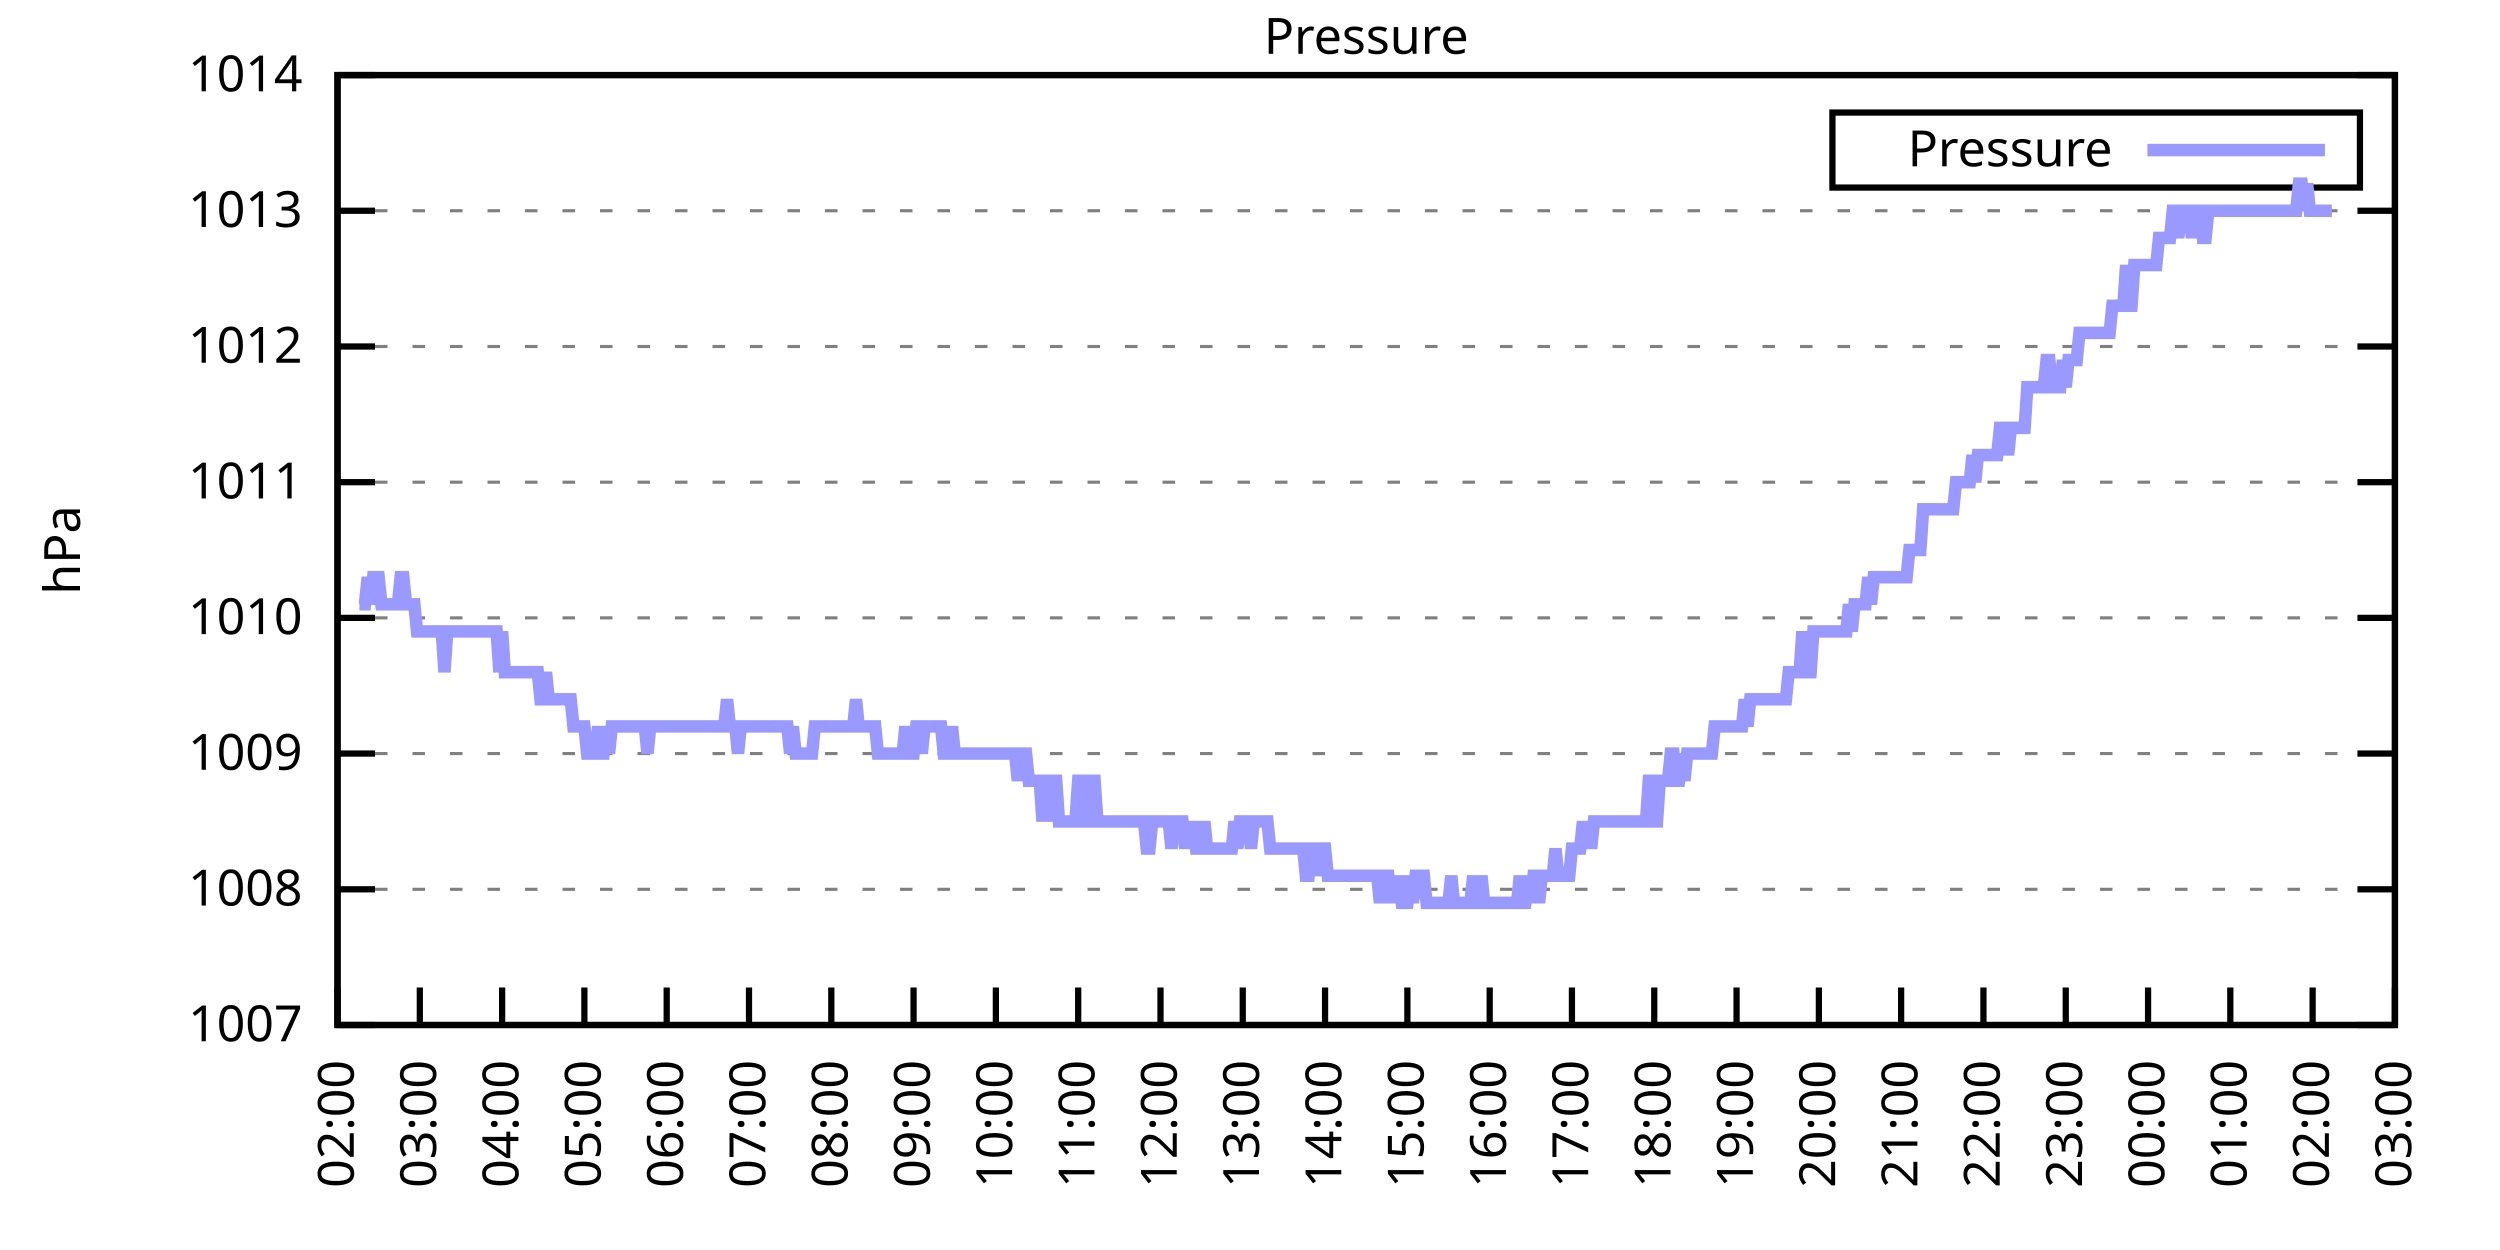
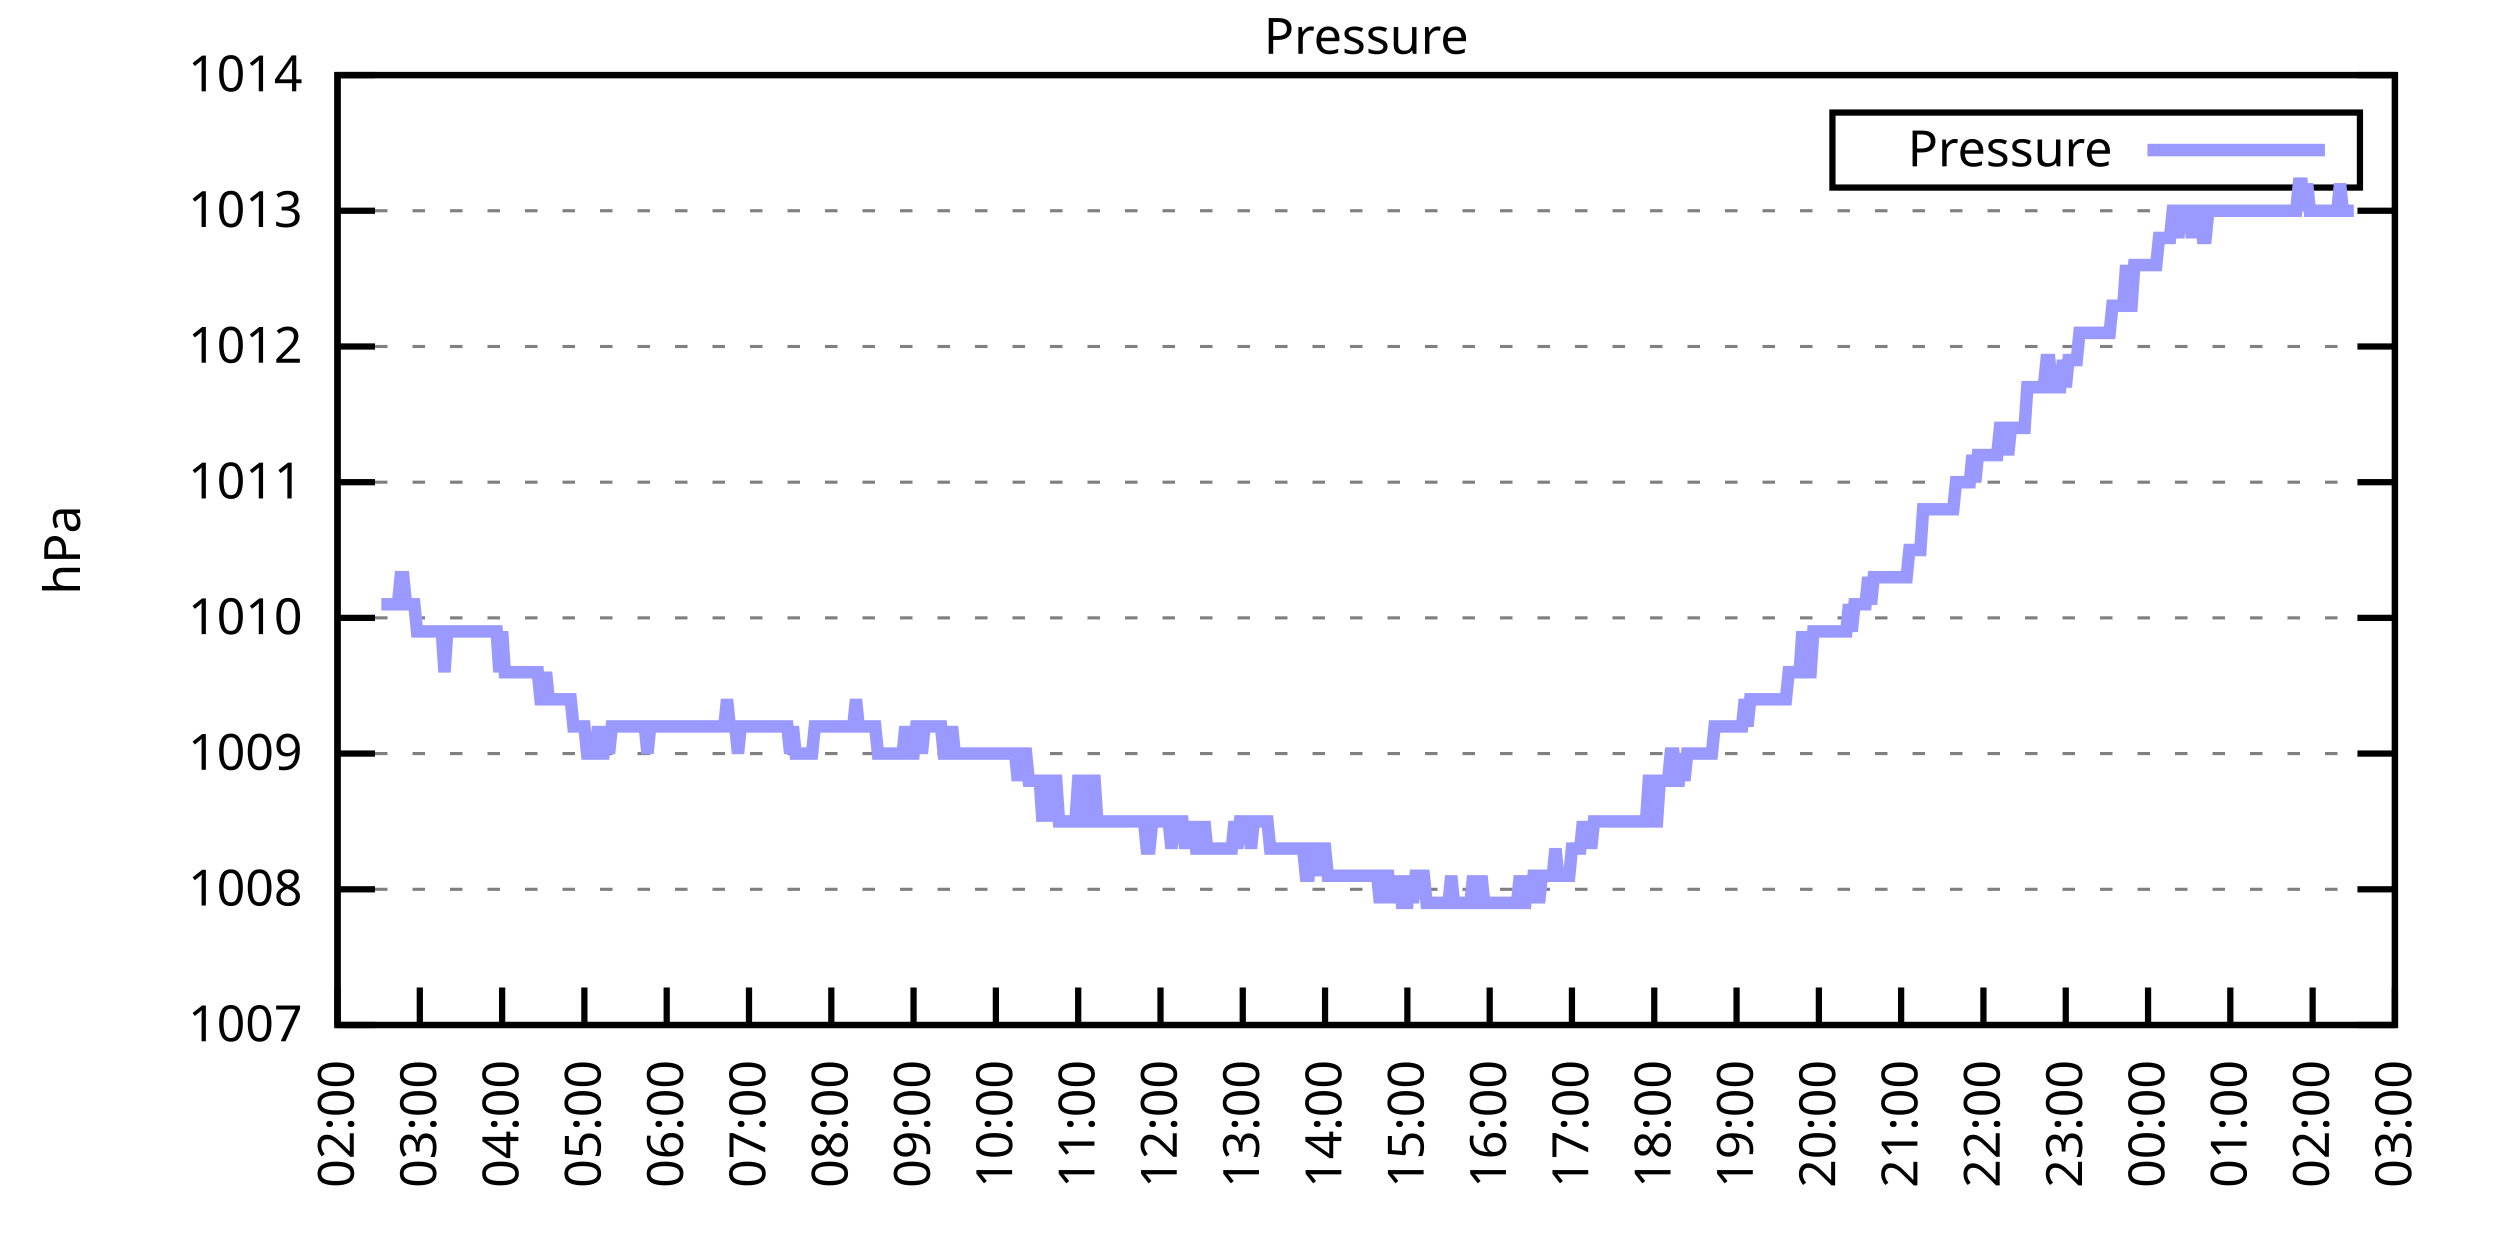
<svg xmlns="http://www.w3.org/2000/svg" xmlns:xlink="http://www.w3.org/1999/xlink" width="400" height="200" viewBox="0 0 400 200">
  <g id="gnuplot_canvas">
    <rect x="0" y="0" width="400" height="200" fill="none" />
    <defs>
      <circle id="gpDot" r="0.5" stroke-width="0.5" stroke="currentColor" />
      <path id="gpPt0" stroke-width="0.333" stroke="currentColor" d="M-1,0 h2 M0,-1 v2" />
      <path id="gpPt1" stroke-width="0.333" stroke="currentColor" d="M-1,-1 L1,1 M1,-1 L-1,1" />
      <path id="gpPt2" stroke-width="0.333" stroke="currentColor" d="M-1,0 L1,0 M0,-1 L0,1 M-1,-1 L1,1 M-1,1 L1,-1" />
      <rect id="gpPt3" stroke-width="0.333" stroke="currentColor" x="-1" y="-1" width="2" height="2" />
      <rect id="gpPt4" stroke-width="0.333" stroke="currentColor" fill="currentColor" x="-1" y="-1" width="2" height="2" />
      <circle id="gpPt5" stroke-width="0.333" stroke="currentColor" cx="0" cy="0" r="1" />
      <use xlink:href="#gpPt5" id="gpPt6" fill="currentColor" stroke="none" />
      <path id="gpPt7" stroke-width="0.333" stroke="currentColor" d="M0,-1.33 L-1.33,0.67 L1.33,0.67 z" />
      <use xlink:href="#gpPt7" id="gpPt8" fill="currentColor" stroke="none" />
      <use xlink:href="#gpPt7" id="gpPt9" stroke="currentColor" transform="rotate(180)" />
      <use xlink:href="#gpPt9" id="gpPt10" fill="currentColor" stroke="none" />
      <use xlink:href="#gpPt3" id="gpPt11" stroke="currentColor" transform="rotate(45)" />
      <use xlink:href="#gpPt11" id="gpPt12" fill="currentColor" stroke="none" />
      <path id="gpPt13" stroke-width="0.333" stroke="currentColor" d="M0,1.330 L1.265,0.411 L0.782,-1.067 L-0.782,-1.076 L-1.265,0.411 z" />
      <use xlink:href="#gpPt13" id="gpPt14" fill="currentColor" stroke="none" />
      <filter id="textbox" filterUnits="objectBoundingBox" x="0" y="0" height="1" width="1">
        <feFlood flood-color="white" flood-opacity="1" result="bgnd" />
        <feComposite in="SourceGraphic" in2="bgnd" operator="atop" />
      </filter>
      <filter id="greybox" filterUnits="objectBoundingBox" x="0" y="0" height="1" width="1">
        <feFlood flood-color="lightgrey" flood-opacity="1" result="grey" />
        <feComposite in="SourceGraphic" in2="grey" operator="atop" />
      </filter>
    </defs>
    <g fill="none" color="white" stroke="currentColor" stroke-width="1.00" stroke-linecap="butt" stroke-linejoin="miter">
</g>
    <g fill="none" color="black" stroke="currentColor" stroke-width="1.00" stroke-linecap="butt" stroke-linejoin="miter">
      <g stroke="none" shape-rendering="crispEdges">
        <polygon fill="rgb(255, 255, 255)" points="54.00,164.00 383.18,164.00 383.18,12.02 54.00,12.02 " />
      </g>
    </g>
    <g fill="none" color="black" stroke="currentColor" stroke-width="1.00" stroke-linecap="butt" stroke-linejoin="miter">
</g>
    <g fill="none" color="black" stroke="black" stroke-width="0.50" stroke-linecap="butt" stroke-linejoin="miter">
</g>
    <g fill="none" color="gray" stroke="currentColor" stroke-width="0.50" stroke-linecap="butt" stroke-linejoin="miter">
      <path stroke="gray" stroke-dasharray="2,4" class="gridline" d="M54.00,164.00 L383.19,164.00  " />
    </g>
    <g fill="none" color="gray" stroke="gray" stroke-width="1.00" stroke-linecap="butt" stroke-linejoin="miter">
</g>
    <g fill="none" color="black" stroke="currentColor" stroke-width="1.00" stroke-linecap="butt" stroke-linejoin="miter">
      <path stroke="black" d="M54.00,164.00 L60.00,164.00 M383.19,164.00 L377.19,164.00  " />
      <g transform="translate(48.40,166.60)" stroke="none" fill="black" font-family="Sans" font-size="8.00" text-anchor="end">
        <text>
          <tspan font-family="Sans"> 1007</tspan>
        </text>
      </g>
    </g>
    <g fill="none" color="black" stroke="currentColor" stroke-width="1.00" stroke-linecap="butt" stroke-linejoin="miter">
</g>
    <g fill="none" color="black" stroke="black" stroke-width="0.50" stroke-linecap="butt" stroke-linejoin="miter">
</g>
    <g fill="none" color="gray" stroke="currentColor" stroke-width="0.50" stroke-linecap="butt" stroke-linejoin="miter">
      <path stroke="gray" stroke-dasharray="2,4" class="gridline" d="M54.00,142.29 L383.19,142.29  " />
    </g>
    <g fill="none" color="gray" stroke="gray" stroke-width="1.00" stroke-linecap="butt" stroke-linejoin="miter">
</g>
    <g fill="none" color="black" stroke="currentColor" stroke-width="1.00" stroke-linecap="butt" stroke-linejoin="miter">
      <path stroke="black" d="M54.00,142.29 L60.00,142.29 M383.19,142.29 L377.19,142.29  " />
      <g transform="translate(48.40,144.89)" stroke="none" fill="black" font-family="Sans" font-size="8.00" text-anchor="end">
        <text>
          <tspan font-family="Sans"> 1008</tspan>
        </text>
      </g>
    </g>
    <g fill="none" color="black" stroke="currentColor" stroke-width="1.00" stroke-linecap="butt" stroke-linejoin="miter">
</g>
    <g fill="none" color="black" stroke="black" stroke-width="0.50" stroke-linecap="butt" stroke-linejoin="miter">
</g>
    <g fill="none" color="gray" stroke="currentColor" stroke-width="0.50" stroke-linecap="butt" stroke-linejoin="miter">
      <path stroke="gray" stroke-dasharray="2,4" class="gridline" d="M54.00,120.57 L383.19,120.57  " />
    </g>
    <g fill="none" color="gray" stroke="gray" stroke-width="1.00" stroke-linecap="butt" stroke-linejoin="miter">
</g>
    <g fill="none" color="black" stroke="currentColor" stroke-width="1.00" stroke-linecap="butt" stroke-linejoin="miter">
      <path stroke="black" d="M54.00,120.57 L60.00,120.57 M383.19,120.57 L377.19,120.57  " />
      <g transform="translate(48.40,123.17)" stroke="none" fill="black" font-family="Sans" font-size="8.00" text-anchor="end">
        <text>
          <tspan font-family="Sans"> 1009</tspan>
        </text>
      </g>
    </g>
    <g fill="none" color="black" stroke="currentColor" stroke-width="1.00" stroke-linecap="butt" stroke-linejoin="miter">
</g>
    <g fill="none" color="black" stroke="black" stroke-width="0.50" stroke-linecap="butt" stroke-linejoin="miter">
</g>
    <g fill="none" color="gray" stroke="currentColor" stroke-width="0.50" stroke-linecap="butt" stroke-linejoin="miter">
      <path stroke="gray" stroke-dasharray="2,4" class="gridline" d="M54.00,98.86 L383.19,98.86  " />
    </g>
    <g fill="none" color="gray" stroke="gray" stroke-width="1.00" stroke-linecap="butt" stroke-linejoin="miter">
</g>
    <g fill="none" color="black" stroke="currentColor" stroke-width="1.00" stroke-linecap="butt" stroke-linejoin="miter">
      <path stroke="black" d="M54.00,98.86 L60.00,98.86 M383.19,98.86 L377.19,98.86  " />
      <g transform="translate(48.40,101.46)" stroke="none" fill="black" font-family="Sans" font-size="8.00" text-anchor="end">
        <text>
          <tspan font-family="Sans"> 1010</tspan>
        </text>
      </g>
    </g>
    <g fill="none" color="black" stroke="currentColor" stroke-width="1.00" stroke-linecap="butt" stroke-linejoin="miter">
</g>
    <g fill="none" color="black" stroke="black" stroke-width="0.50" stroke-linecap="butt" stroke-linejoin="miter">
</g>
    <g fill="none" color="gray" stroke="currentColor" stroke-width="0.50" stroke-linecap="butt" stroke-linejoin="miter">
      <path stroke="gray" stroke-dasharray="2,4" class="gridline" d="M54.00,77.15 L383.19,77.15  " />
    </g>
    <g fill="none" color="gray" stroke="gray" stroke-width="1.00" stroke-linecap="butt" stroke-linejoin="miter">
</g>
    <g fill="none" color="black" stroke="currentColor" stroke-width="1.00" stroke-linecap="butt" stroke-linejoin="miter">
      <path stroke="black" d="M54.00,77.15 L60.00,77.15 M383.19,77.15 L377.19,77.15  " />
      <g transform="translate(48.40,79.75)" stroke="none" fill="black" font-family="Sans" font-size="8.00" text-anchor="end">
        <text>
          <tspan font-family="Sans"> 1011</tspan>
        </text>
      </g>
    </g>
    <g fill="none" color="black" stroke="currentColor" stroke-width="1.00" stroke-linecap="butt" stroke-linejoin="miter">
</g>
    <g fill="none" color="black" stroke="black" stroke-width="0.50" stroke-linecap="butt" stroke-linejoin="miter">
</g>
    <g fill="none" color="gray" stroke="currentColor" stroke-width="0.50" stroke-linecap="butt" stroke-linejoin="miter">
      <path stroke="gray" stroke-dasharray="2,4" class="gridline" d="M54.00,55.44 L383.19,55.44  " />
    </g>
    <g fill="none" color="gray" stroke="gray" stroke-width="1.00" stroke-linecap="butt" stroke-linejoin="miter">
</g>
    <g fill="none" color="black" stroke="currentColor" stroke-width="1.00" stroke-linecap="butt" stroke-linejoin="miter">
      <path stroke="black" d="M54.00,55.44 L60.00,55.44 M383.19,55.44 L377.19,55.44  " />
      <g transform="translate(48.40,58.04)" stroke="none" fill="black" font-family="Sans" font-size="8.00" text-anchor="end">
        <text>
          <tspan font-family="Sans"> 1012</tspan>
        </text>
      </g>
    </g>
    <g fill="none" color="black" stroke="currentColor" stroke-width="1.00" stroke-linecap="butt" stroke-linejoin="miter">
</g>
    <g fill="none" color="black" stroke="black" stroke-width="0.50" stroke-linecap="butt" stroke-linejoin="miter">
</g>
    <g fill="none" color="gray" stroke="currentColor" stroke-width="0.50" stroke-linecap="butt" stroke-linejoin="miter">
      <path stroke="gray" stroke-dasharray="2,4" class="gridline" d="M54.00,33.72 L383.19,33.72  " />
    </g>
    <g fill="none" color="gray" stroke="gray" stroke-width="1.00" stroke-linecap="butt" stroke-linejoin="miter">
</g>
    <g fill="none" color="black" stroke="currentColor" stroke-width="1.00" stroke-linecap="butt" stroke-linejoin="miter">
      <path stroke="black" d="M54.00,33.72 L60.00,33.72 M383.19,33.72 L377.19,33.72  " />
      <g transform="translate(48.40,36.32)" stroke="none" fill="black" font-family="Sans" font-size="8.00" text-anchor="end">
        <text>
          <tspan font-family="Sans"> 1013</tspan>
        </text>
      </g>
    </g>
    <g fill="none" color="black" stroke="currentColor" stroke-width="1.00" stroke-linecap="butt" stroke-linejoin="miter">
</g>
    <g fill="none" color="black" stroke="black" stroke-width="0.50" stroke-linecap="butt" stroke-linejoin="miter">
</g>
    <g fill="none" color="gray" stroke="currentColor" stroke-width="0.50" stroke-linecap="butt" stroke-linejoin="miter">
      <path stroke="gray" stroke-dasharray="2,4" class="gridline" d="M54.00,12.01 L383.19,12.01  " />
    </g>
    <g fill="none" color="gray" stroke="gray" stroke-width="1.00" stroke-linecap="butt" stroke-linejoin="miter">
</g>
    <g fill="none" color="black" stroke="currentColor" stroke-width="1.00" stroke-linecap="butt" stroke-linejoin="miter">
      <path stroke="black" d="M54.00,12.01 L60.00,12.01 M383.19,12.01 L377.19,12.01  " />
      <g transform="translate(48.40,14.61)" stroke="none" fill="black" font-family="Sans" font-size="8.00" text-anchor="end">
        <text>
          <tspan font-family="Sans"> 1014</tspan>
        </text>
      </g>
    </g>
    <g fill="none" color="black" stroke="currentColor" stroke-width="1.00" stroke-linecap="butt" stroke-linejoin="miter">
      <path stroke="black" d="M54.00,164.00 L54.00,158.00  " />
      <g transform="translate(56.60,169.60) rotate(270.00)" stroke="none" fill="black" font-family="Sans" font-size="8.00" text-anchor="end">
        <text>
          <tspan font-family="Sans">02:00</tspan>
        </text>
      </g>
    </g>
    <g fill="none" color="black" stroke="currentColor" stroke-width="1.00" stroke-linecap="butt" stroke-linejoin="miter">
      <path stroke="black" d="M67.17,164.00 L67.17,158.00  " />
      <g transform="translate(69.77,169.60) rotate(270.00)" stroke="none" fill="black" font-family="Sans" font-size="8.00" text-anchor="end">
        <text>
          <tspan font-family="Sans">03:00</tspan>
        </text>
      </g>
    </g>
    <g fill="none" color="black" stroke="currentColor" stroke-width="1.00" stroke-linecap="butt" stroke-linejoin="miter">
      <path stroke="black" d="M80.34,164.00 L80.34,158.00  " />
      <g transform="translate(82.94,169.60) rotate(270.00)" stroke="none" fill="black" font-family="Sans" font-size="8.00" text-anchor="end">
        <text>
          <tspan font-family="Sans">04:00</tspan>
        </text>
      </g>
    </g>
    <g fill="none" color="black" stroke="currentColor" stroke-width="1.00" stroke-linecap="butt" stroke-linejoin="miter">
      <path stroke="black" d="M93.50,164.00 L93.50,158.00  " />
      <g transform="translate(96.10,169.60) rotate(270.00)" stroke="none" fill="black" font-family="Sans" font-size="8.00" text-anchor="end">
        <text>
          <tspan font-family="Sans">05:00</tspan>
        </text>
      </g>
    </g>
    <g fill="none" color="black" stroke="currentColor" stroke-width="1.00" stroke-linecap="butt" stroke-linejoin="miter">
      <path stroke="black" d="M106.67,164.00 L106.67,158.00  " />
      <g transform="translate(109.27,169.60) rotate(270.00)" stroke="none" fill="black" font-family="Sans" font-size="8.00" text-anchor="end">
        <text>
          <tspan font-family="Sans">06:00</tspan>
        </text>
      </g>
    </g>
    <g fill="none" color="black" stroke="currentColor" stroke-width="1.00" stroke-linecap="butt" stroke-linejoin="miter">
      <path stroke="black" d="M119.84,164.00 L119.84,158.00  " />
      <g transform="translate(122.44,169.60) rotate(270.00)" stroke="none" fill="black" font-family="Sans" font-size="8.00" text-anchor="end">
        <text>
          <tspan font-family="Sans">07:00</tspan>
        </text>
      </g>
    </g>
    <g fill="none" color="black" stroke="currentColor" stroke-width="1.00" stroke-linecap="butt" stroke-linejoin="miter">
      <path stroke="black" d="M133.01,164.00 L133.01,158.00  " />
      <g transform="translate(135.61,169.60) rotate(270.00)" stroke="none" fill="black" font-family="Sans" font-size="8.00" text-anchor="end">
        <text>
          <tspan font-family="Sans">08:00</tspan>
        </text>
      </g>
    </g>
    <g fill="none" color="black" stroke="currentColor" stroke-width="1.00" stroke-linecap="butt" stroke-linejoin="miter">
      <path stroke="black" d="M146.17,164.00 L146.17,158.00  " />
      <g transform="translate(148.77,169.60) rotate(270.00)" stroke="none" fill="black" font-family="Sans" font-size="8.00" text-anchor="end">
        <text>
          <tspan font-family="Sans">09:00</tspan>
        </text>
      </g>
    </g>
    <g fill="none" color="black" stroke="currentColor" stroke-width="1.00" stroke-linecap="butt" stroke-linejoin="miter">
      <path stroke="black" d="M159.34,164.00 L159.34,158.00  " />
      <g transform="translate(161.94,169.60) rotate(270.00)" stroke="none" fill="black" font-family="Sans" font-size="8.00" text-anchor="end">
        <text>
          <tspan font-family="Sans">10:00</tspan>
        </text>
      </g>
    </g>
    <g fill="none" color="black" stroke="currentColor" stroke-width="1.00" stroke-linecap="butt" stroke-linejoin="miter">
      <path stroke="black" d="M172.51,164.00 L172.51,158.00  " />
      <g transform="translate(175.11,169.60) rotate(270.00)" stroke="none" fill="black" font-family="Sans" font-size="8.00" text-anchor="end">
        <text>
          <tspan font-family="Sans">11:00</tspan>
        </text>
      </g>
    </g>
    <g fill="none" color="black" stroke="currentColor" stroke-width="1.00" stroke-linecap="butt" stroke-linejoin="miter">
      <path stroke="black" d="M185.68,164.00 L185.68,158.00  " />
      <g transform="translate(188.28,169.60) rotate(270.00)" stroke="none" fill="black" font-family="Sans" font-size="8.00" text-anchor="end">
        <text>
          <tspan font-family="Sans">12:00</tspan>
        </text>
      </g>
    </g>
    <g fill="none" color="black" stroke="currentColor" stroke-width="1.00" stroke-linecap="butt" stroke-linejoin="miter">
      <path stroke="black" d="M198.84,164.00 L198.84,158.00  " />
      <g transform="translate(201.44,169.60) rotate(270.00)" stroke="none" fill="black" font-family="Sans" font-size="8.00" text-anchor="end">
        <text>
          <tspan font-family="Sans">13:00</tspan>
        </text>
      </g>
    </g>
    <g fill="none" color="black" stroke="currentColor" stroke-width="1.00" stroke-linecap="butt" stroke-linejoin="miter">
      <path stroke="black" d="M212.01,164.00 L212.01,158.00  " />
      <g transform="translate(214.61,169.60) rotate(270.00)" stroke="none" fill="black" font-family="Sans" font-size="8.00" text-anchor="end">
        <text>
          <tspan font-family="Sans">14:00</tspan>
        </text>
      </g>
    </g>
    <g fill="none" color="black" stroke="currentColor" stroke-width="1.00" stroke-linecap="butt" stroke-linejoin="miter">
      <path stroke="black" d="M225.18,164.00 L225.18,158.00  " />
      <g transform="translate(227.78,169.60) rotate(270.00)" stroke="none" fill="black" font-family="Sans" font-size="8.00" text-anchor="end">
        <text>
          <tspan font-family="Sans">15:00</tspan>
        </text>
      </g>
    </g>
    <g fill="none" color="black" stroke="currentColor" stroke-width="1.00" stroke-linecap="butt" stroke-linejoin="miter">
      <path stroke="black" d="M238.35,164.00 L238.35,158.00  " />
      <g transform="translate(240.95,169.60) rotate(270.00)" stroke="none" fill="black" font-family="Sans" font-size="8.00" text-anchor="end">
        <text>
          <tspan font-family="Sans">16:00</tspan>
        </text>
      </g>
    </g>
    <g fill="none" color="black" stroke="currentColor" stroke-width="1.00" stroke-linecap="butt" stroke-linejoin="miter">
      <path stroke="black" d="M251.51,164.00 L251.51,158.00  " />
      <g transform="translate(254.11,169.60) rotate(270.00)" stroke="none" fill="black" font-family="Sans" font-size="8.00" text-anchor="end">
        <text>
          <tspan font-family="Sans">17:00</tspan>
        </text>
      </g>
    </g>
    <g fill="none" color="black" stroke="currentColor" stroke-width="1.00" stroke-linecap="butt" stroke-linejoin="miter">
      <path stroke="black" d="M264.68,164.00 L264.68,158.00  " />
      <g transform="translate(267.28,169.60) rotate(270.00)" stroke="none" fill="black" font-family="Sans" font-size="8.00" text-anchor="end">
        <text>
          <tspan font-family="Sans">18:00</tspan>
        </text>
      </g>
    </g>
    <g fill="none" color="black" stroke="currentColor" stroke-width="1.00" stroke-linecap="butt" stroke-linejoin="miter">
      <path stroke="black" d="M277.85,164.00 L277.85,158.00  " />
      <g transform="translate(280.45,169.60) rotate(270.00)" stroke="none" fill="black" font-family="Sans" font-size="8.00" text-anchor="end">
        <text>
          <tspan font-family="Sans">19:00</tspan>
        </text>
      </g>
    </g>
    <g fill="none" color="black" stroke="currentColor" stroke-width="1.00" stroke-linecap="butt" stroke-linejoin="miter">
      <path stroke="black" d="M291.02,164.00 L291.02,158.00  " />
      <g transform="translate(293.62,169.60) rotate(270.00)" stroke="none" fill="black" font-family="Sans" font-size="8.00" text-anchor="end">
        <text>
          <tspan font-family="Sans">20:00</tspan>
        </text>
      </g>
    </g>
    <g fill="none" color="black" stroke="currentColor" stroke-width="1.00" stroke-linecap="butt" stroke-linejoin="miter">
      <path stroke="black" d="M304.18,164.00 L304.18,158.00  " />
      <g transform="translate(306.78,169.60) rotate(270.00)" stroke="none" fill="black" font-family="Sans" font-size="8.00" text-anchor="end">
        <text>
          <tspan font-family="Sans">21:00</tspan>
        </text>
      </g>
    </g>
    <g fill="none" color="black" stroke="currentColor" stroke-width="1.00" stroke-linecap="butt" stroke-linejoin="miter">
      <path stroke="black" d="M317.35,164.00 L317.35,158.00  " />
      <g transform="translate(319.95,169.60) rotate(270.00)" stroke="none" fill="black" font-family="Sans" font-size="8.00" text-anchor="end">
        <text>
          <tspan font-family="Sans">22:00</tspan>
        </text>
      </g>
    </g>
    <g fill="none" color="black" stroke="currentColor" stroke-width="1.00" stroke-linecap="butt" stroke-linejoin="miter">
      <path stroke="black" d="M330.52,164.00 L330.52,158.00  " />
      <g transform="translate(333.12,169.60) rotate(270.00)" stroke="none" fill="black" font-family="Sans" font-size="8.00" text-anchor="end">
        <text>
          <tspan font-family="Sans">23:00</tspan>
        </text>
      </g>
    </g>
    <g fill="none" color="black" stroke="currentColor" stroke-width="1.00" stroke-linecap="butt" stroke-linejoin="miter">
      <path stroke="black" d="M343.69,164.00 L343.69,158.00  " />
      <g transform="translate(346.29,169.60) rotate(270.00)" stroke="none" fill="black" font-family="Sans" font-size="8.00" text-anchor="end">
        <text>
          <tspan font-family="Sans">00:00</tspan>
        </text>
      </g>
    </g>
    <g fill="none" color="black" stroke="currentColor" stroke-width="1.00" stroke-linecap="butt" stroke-linejoin="miter">
      <path stroke="black" d="M356.85,164.00 L356.85,158.00  " />
      <g transform="translate(359.45,169.60) rotate(270.00)" stroke="none" fill="black" font-family="Sans" font-size="8.00" text-anchor="end">
        <text>
          <tspan font-family="Sans">01:00</tspan>
        </text>
      </g>
    </g>
    <g fill="none" color="black" stroke="currentColor" stroke-width="1.00" stroke-linecap="butt" stroke-linejoin="miter">
      <path stroke="black" d="M370.02,164.00 L370.02,158.00  " />
      <g transform="translate(372.62,169.60) rotate(270.00)" stroke="none" fill="black" font-family="Sans" font-size="8.00" text-anchor="end">
        <text>
          <tspan font-family="Sans">02:00</tspan>
        </text>
      </g>
    </g>
    <g fill="none" color="black" stroke="currentColor" stroke-width="1.00" stroke-linecap="butt" stroke-linejoin="miter">
      <path stroke="black" d="M383.19,164.00 L383.19,158.00  " />
      <g transform="translate(385.79,169.60) rotate(270.00)" stroke="none" fill="black" font-family="Sans" font-size="8.00" text-anchor="end">
        <text>
          <tspan font-family="Sans">03:00</tspan>
        </text>
      </g>
    </g>
    <g fill="none" color="black" stroke="currentColor" stroke-width="1.00" stroke-linecap="butt" stroke-linejoin="miter">
</g>
    <g fill="none" color="black" stroke="currentColor" stroke-width="1.00" stroke-linecap="butt" stroke-linejoin="miter">
      <path stroke="black" d="M54.00,12.01 L54.00,164.00 L383.19,164.00 L383.19,12.01 L54.00,12.01 Z  " />
    </g>
    <g fill="none" color="black" stroke="currentColor" stroke-width="1.00" stroke-linecap="butt" stroke-linejoin="miter">
</g>
    <g fill="none" color="black" stroke="currentColor" stroke-width="1.00" stroke-linecap="butt" stroke-linejoin="miter">
      <path stroke="black" d="M293.19,30.01 L293.19,18.01 L377.59,18.01 L377.59,30.01 L293.19,30.01 Z  " />
    </g>
    <g id="Pressure_plot_1">
      <g fill="none" color="white" stroke="black" stroke-width="2.00" stroke-linecap="butt" stroke-linejoin="miter">
</g>
      <g fill="none" color="black" stroke="currentColor" stroke-width="2.00" stroke-linecap="butt" stroke-linejoin="miter">
        <g transform="translate(337.99,26.61)" stroke="none" fill="black" font-family="Sans" font-size="8.00" text-anchor="end">
          <text>
            <tspan font-family="Sans">Pressure</tspan>
          </text>
        </g>
      </g>
      <g fill="none" color="black" stroke="currentColor" stroke-width="2.00" stroke-linecap="butt" stroke-linejoin="miter">
-         <path stroke="rgb(153, 153, 255)" d="M343.59,24.01 L371.99,24.01 M57.51,96.69 L57.95,96.69 L58.39,96.69 L58.83,92.35 L59.27,96.69 L59.71,92.35   L60.14,92.35 L60.58,92.35 L61.02,96.69 L61.46,96.69 L61.90,96.69 L62.34,96.69 L62.78,96.69 L63.22,96.69   L63.66,96.69 L64.10,92.35 L64.53,92.35 L64.97,96.69 L65.41,96.69 L65.85,96.69 L66.29,96.69 L66.73,101.03   L67.17,101.03 L67.61,101.03 L68.05,101.03 L68.48,101.03 L68.92,101.03 L69.36,101.03 L69.80,101.03 L70.24,101.03   L70.68,101.03 L71.12,107.55 L71.56,101.03 L72.00,101.03 L72.43,101.03 L72.87,101.03 L73.31,101.03 L73.75,101.03   L74.19,101.03 L74.63,101.03 L75.07,101.03 L75.51,101.03 L75.95,101.03 L76.38,101.03 L76.82,101.03 L77.26,101.03   L77.70,101.03 L78.14,101.03 L78.58,101.03 L79.02,101.03 L79.46,101.03 L79.90,107.55 L80.34,101.03 L80.77,107.55   L81.21,107.55 L81.65,107.55 L82.09,107.55 L82.53,107.55 L82.97,107.55 L83.41,107.55 L83.85,107.55 L84.29,107.55   L84.72,107.55 L85.16,107.55 L85.60,107.55 L86.04,107.55 L86.48,111.89 L86.92,111.89 L87.36,107.55 L87.80,111.89   L88.24,111.89 L88.67,111.89 L89.11,111.89 L89.55,111.89 L89.99,111.89 L90.43,111.89 L90.87,111.89 L91.31,111.89   L91.75,116.23 L92.19,116.23 L92.62,116.23 L93.06,116.23 L93.50,116.23 L93.94,120.57 L94.38,120.57 L94.82,120.57   L95.26,120.57 L95.70,116.23 L96.14,120.57 L96.58,120.57 L97.01,116.23 L97.45,120.57 L97.89,116.23 L98.33,116.23   L98.77,116.23 L99.21,116.23 L99.65,116.23 L100.09,116.23 L100.53,116.23 L100.96,116.23 L101.40,116.23 L101.84,116.23   L102.28,116.23 L102.72,116.23 L103.16,116.23 L103.60,120.57 L104.04,116.23 L104.48,116.23 L104.91,116.23 L105.35,116.23   L105.79,116.23 L106.23,116.23 L106.67,116.23 L107.11,116.23 L107.55,116.23 L107.99,116.23 L108.43,116.23 L108.87,116.23   L109.30,116.23 L109.74,116.23 L110.18,116.23 L110.62,116.23 L111.06,116.23 L111.50,116.23 L111.94,116.23 L112.38,116.23   L112.82,116.23 L113.25,116.23 L113.69,116.23 L114.13,116.23 L114.57,116.23 L115.01,116.23 L115.45,116.23 L115.89,116.23   L116.33,111.89 L116.77,116.23 L117.20,116.23 L117.64,116.23 L118.08,120.57 L118.52,116.23 L118.96,116.23 L119.40,116.23   L119.84,116.23 L120.28,116.23 L120.72,116.23 L121.15,116.23 L121.59,116.23 L122.03,116.23 L122.47,116.23 L122.91,116.23   L123.35,116.23 L123.79,116.23 L124.23,116.23 L124.67,116.23 L125.11,116.23 L125.54,116.23 L125.98,116.23 L126.42,120.57   L126.86,116.23 L127.30,120.57 L127.74,120.57 L128.18,120.57 L128.62,120.57 L129.06,120.57 L129.49,120.57 L129.93,120.57   L130.37,116.23 L130.81,116.23 L131.25,116.23 L131.69,116.23 L132.13,116.23 L132.57,116.23 L133.01,116.23 L133.44,116.23   L133.88,116.23 L134.32,116.23 L134.76,116.23 L135.20,116.23 L135.64,116.23 L136.08,116.23 L136.52,116.23 L136.96,111.89   L137.39,116.23 L137.83,116.23 L138.27,116.23 L138.71,116.23 L139.15,116.23 L139.59,116.23 L140.03,116.23 L140.47,120.57   L140.91,120.57 L141.35,120.57 L141.78,120.57 L142.22,120.57 L142.66,120.57 L143.10,120.57 L143.54,120.57 L143.98,120.57   L144.42,120.57 L144.86,116.23 L145.30,120.57 L145.73,120.57 L146.17,120.57 L146.61,116.23 L147.05,116.23 L147.49,120.57   L147.93,116.23 L148.37,116.23 L148.81,116.23 L149.25,116.23 L149.68,116.23 L150.12,116.23 L150.56,116.23 L151.00,120.57   L151.44,120.57 L151.88,120.57 L152.32,116.23 L152.76,120.57 L153.20,120.57 L153.63,120.57 L154.07,120.57 L154.51,120.57   L154.95,120.57 L155.39,120.57 L155.83,120.57 L156.27,120.57 L156.71,120.57 L157.15,120.57 L157.59,120.57 L158.02,120.57   L158.46,120.57 L158.90,120.57 L159.34,120.57 L159.78,120.57 L160.22,120.57 L160.66,120.57 L161.10,120.57 L161.54,120.57   L161.97,120.57 L162.41,120.57 L162.85,124.92 L163.29,120.57 L163.73,120.57 L164.17,120.57 L164.61,124.92 L165.05,124.92   L165.49,124.92 L165.92,124.92 L166.36,124.92 L166.80,131.43 L167.24,124.92 L167.68,131.43 L168.12,124.92 L168.56,124.92   L169.00,124.92 L169.44,131.43 L169.87,131.43 L170.31,131.43 L170.75,131.43 L171.19,131.43 L171.63,131.43 L172.07,131.43   L172.51,124.92 L172.95,124.92 L173.39,131.43 L173.83,131.43 L174.26,131.43 L174.70,124.92 L175.14,124.92 L175.58,131.43   L176.02,131.43 L176.46,131.43 L176.90,131.43 L177.34,131.43 L177.78,131.43 L178.21,131.43 L178.65,131.43 L179.09,131.43   L179.53,131.43 L179.97,131.43 L180.41,131.43 L180.85,131.43 L181.29,131.43 L181.73,131.43 L182.16,131.43 L182.60,131.43   L183.04,131.43 L183.48,135.77 L183.92,135.77 L184.36,131.43 L184.80,131.43 L185.24,131.43 L185.68,131.43 L186.11,131.43   L186.55,131.43 L186.99,131.43 L187.43,135.77 L187.87,131.43 L188.31,131.43 L188.75,131.43 L189.19,131.43 L189.63,135.77   L190.07,131.43 L190.50,135.77 L190.94,131.43 L191.38,135.77 L191.82,135.77 L192.26,135.77 L192.70,131.43 L193.14,135.77   L193.58,135.77 L194.02,135.77 L194.45,135.77 L194.89,135.77 L195.33,135.77 L195.77,135.77 L196.21,135.77 L196.65,135.77   L197.09,135.77 L197.53,131.43 L197.97,135.77 L198.40,131.43 L198.84,131.43 L199.28,131.43 L199.72,131.43 L200.16,135.77   L200.60,131.43 L201.04,131.43 L201.48,131.43 L201.92,131.43 L202.35,131.43 L202.79,131.43 L203.23,135.77 L203.67,135.77   L204.11,135.77 L204.55,135.77 L204.99,135.77 L205.43,135.77 L205.87,135.77 L206.31,135.77 L206.74,135.77 L207.18,135.77   L207.62,135.77 L208.06,135.77 L208.50,135.77 L208.94,140.12 L209.38,140.12 L209.82,135.77 L210.26,135.77 L210.69,135.77   L211.13,140.12 L211.57,135.77 L212.01,135.77 L212.45,140.12 L212.89,140.12 L213.33,140.12 L213.77,140.12 L214.21,140.12   L214.64,140.12 L215.08,140.12 L215.52,140.12 L215.96,140.12 L216.40,140.12 L216.84,140.12 L217.28,140.12 L217.72,140.12   L218.16,140.12 L218.60,140.12 L219.03,140.12 L219.47,140.12 L219.91,140.12 L220.35,140.12 L220.79,144.46 L221.23,140.12   L221.67,140.12 L222.11,140.12 L222.55,144.46 L222.98,140.12 L223.42,144.46 L223.86,140.12 L224.30,144.46 L224.74,144.46   L225.18,144.46 L225.62,140.12 L226.06,144.46 L226.50,140.12 L226.93,140.12 L227.37,140.12 L227.81,140.12 L228.25,144.46   L228.69,144.46 L229.13,144.46 L229.57,144.46 L230.01,144.46 L230.45,144.46 L230.88,144.46 L231.32,144.46 L231.76,144.46   L232.20,140.12 L232.64,144.46 L233.08,144.46 L233.52,144.46 L233.96,144.46 L234.40,144.46 L234.84,144.46 L235.27,144.46   L235.71,140.12 L236.15,144.46 L236.59,144.46 L237.03,140.12 L237.47,144.46 L237.91,144.46 L238.35,144.46 L238.79,144.46   L239.22,144.46 L239.66,144.46 L240.10,144.46 L240.54,144.46 L240.98,144.46 L241.42,144.46 L241.86,144.46 L242.30,144.46   L242.74,144.46 L243.17,140.12 L243.61,144.46 L244.05,144.46 L244.49,140.12 L244.93,144.46 L245.37,140.12 L245.81,140.12   L246.25,144.46 L246.69,140.12 L247.12,140.12 L247.56,140.12 L248.00,140.12 L248.44,140.12 L248.88,135.77 L249.32,140.12   L249.76,140.12 L250.20,140.12 L250.64,140.12 L251.08,140.12 L251.51,135.77 L251.95,135.77 L252.39,135.77 L252.83,135.77   L253.27,131.43 L253.71,135.77 L254.15,131.43 L254.59,135.77 L255.03,131.43 L255.46,131.43 L255.90,131.43 L256.34,131.43   L256.78,131.43 L257.22,131.43 L257.66,131.43 L258.10,131.43 L258.54,131.43 L258.98,131.43 L259.41,131.43 L259.85,131.43   L260.29,131.43 L260.73,131.43 L261.17,131.43 L261.61,131.43 L262.05,131.43 L262.49,131.43 L262.93,131.43 L263.36,131.43   L263.80,124.92 L264.24,124.92 L264.68,131.43 L265.12,131.43 L265.56,124.92 L266.00,124.92 L266.44,124.92 L266.88,124.92   L267.32,120.57 L267.75,120.57 L268.19,124.92 L268.63,124.92 L269.07,120.57 L269.51,124.92 L269.95,120.57 L270.39,120.57   L270.83,120.57 L271.27,120.57 L271.70,120.57 L272.14,120.57 L272.58,120.57 L273.02,120.57 L273.46,120.57 L273.90,120.57   L274.34,116.23 L274.78,116.23 L275.22,116.23 L275.65,116.23 L276.09,116.23 L276.53,116.23 L276.97,116.23 L277.41,116.23   L277.85,116.23 L278.29,116.23 L278.73,116.23 L279.17,111.89 L279.60,116.23 L280.04,111.89 L280.48,111.89 L280.92,111.89   L281.36,111.89 L281.80,111.89 L282.24,111.89 L282.68,111.89 L283.12,111.89 L283.56,111.89 L283.99,111.89 L284.43,111.89   L284.87,111.89 L285.31,111.89 L285.75,111.89 L286.19,107.55 L286.63,107.55 L287.07,107.55 L287.51,107.55 L287.94,107.55   L288.38,101.03 L288.82,107.55 L289.26,107.55 L289.70,107.55 L290.14,101.03 L290.58,101.03 L291.02,101.03 L291.46,101.03   L291.89,101.03 L292.33,101.03 L292.77,101.03 L293.21,101.03 L293.65,101.03 L294.09,101.03 L294.53,101.03 L294.97,101.03   L295.41,101.03 L295.84,96.69 L296.28,101.03 L296.72,96.69 L297.16,96.69 L297.60,96.69 L298.04,96.69 L298.48,96.69   L298.92,92.35 L299.36,96.69 L299.80,92.35 L300.23,92.35 L300.67,92.35 L301.11,92.35 L301.55,92.35 L301.99,92.35   L302.43,92.35 L302.87,92.35 L303.31,92.35 L303.75,92.35 L304.18,92.35 L304.62,92.35 L305.06,92.35 L305.50,88.00   L305.94,88.00 L306.38,88.00 L306.82,88.00 L307.26,88.00 L307.70,81.49 L308.13,81.49 L308.57,81.49 L309.01,81.49   L309.45,81.49 L309.89,81.49 L310.33,81.49 L310.77,81.49 L311.21,81.49 L311.65,81.49 L312.08,81.49 L312.52,81.49   L312.96,77.15 L313.40,77.15 L313.84,77.15 L314.28,77.15 L314.72,77.15 L315.16,77.15 L315.60,72.81 L316.04,77.15   L316.47,72.81 L316.91,72.81 L317.35,72.81 L317.79,72.81 L318.23,72.81 L318.67,72.81 L319.11,72.81 L319.55,72.81   L319.99,68.46 L320.42,68.46 L320.86,68.46 L321.30,72.81 L321.74,68.46 L322.18,68.46 L322.62,68.46 L323.06,68.46   L323.50,68.46 L323.94,68.46 L324.37,61.95 L324.81,61.95 L325.25,61.95 L325.69,61.95 L326.13,61.95 L326.57,61.95   L327.01,61.95 L327.45,57.61 L327.89,57.61 L328.33,61.95 L328.76,61.95 L329.20,61.95 L329.64,61.95 L330.08,57.61   L330.52,61.95 L330.96,57.61 L331.40,57.61 L331.84,57.61 L332.28,57.61 L332.71,53.26 L333.15,53.26 L333.59,53.26   L334.03,53.26 L334.47,53.26 L334.91,53.26 L335.35,53.26 L335.79,53.26 L336.23,53.26 L336.66,53.26 L337.10,53.26   L337.54,53.26 L337.98,48.92 L338.42,48.92 L338.86,48.92 L339.30,48.92 L339.74,48.92 L340.18,42.41 L340.61,48.92   L341.05,48.92 L341.49,42.41 L341.93,42.41 L342.37,42.41 L342.81,42.41 L343.25,42.41 L343.69,42.41 L344.13,42.41   L344.57,42.41 L345.00,42.41 L345.44,38.07 L345.88,38.07 L346.32,38.07 L346.76,38.07 L347.20,38.07 L347.64,33.72   L348.08,33.72 L348.52,38.07 L348.95,33.72 L349.39,33.72 L349.83,33.72 L350.27,33.72 L350.71,38.07 L351.15,33.72   L351.59,33.72 L352.03,33.72 L352.47,38.07 L352.90,38.07 L353.34,33.72 L353.78,33.72 L354.22,33.72 L354.66,33.72   L355.10,33.72 L355.54,33.72 L355.98,33.72 L356.42,33.72 L356.85,33.72 L357.29,33.72 L357.73,33.72 L358.17,33.72   L358.61,33.72 L359.05,33.72 L359.49,33.72 L359.93,33.72 L360.37,33.72 L360.81,33.72 L361.24,33.72 L361.68,33.72   L362.12,33.72 L362.56,33.72 L363.00,33.72 L363.44,33.72 L363.88,33.72 L364.32,33.72 L364.76,33.72 L365.19,33.72   L365.63,33.72 L366.07,33.72 L366.51,33.72 L366.95,33.72 L367.39,33.72 L367.83,29.38 L368.27,29.38 L368.71,33.72   L369.14,29.38 L369.58,33.72 L370.02,33.72 L370.46,33.72 L370.90,33.72 L371.34,33.72 L371.78,33.72 L372.22,33.72   L372.66,33.72 L373.09,33.72  " />
+         <path stroke="rgb(153, 153, 255)" d="M343.59,24.01 L371.99,24.01 M61.02,96.69 L61.46,96.69 L61.90,96.69 L62.34,96.69 L62.78,96.69 L63.22,96.69   L63.66,96.69 L64.10,92.35 L64.53,92.35 L64.97,96.69 L65.41,96.69 L65.85,96.69 L66.29,96.69 L66.73,101.03   L67.17,101.03 L67.61,101.03 L68.05,101.03 L68.48,101.03 L68.92,101.03 L69.36,101.03 L69.80,101.03 L70.24,101.03   L70.68,101.03 L71.12,107.55 L71.56,101.03 L72.00,101.03 L72.43,101.03 L72.87,101.03 L73.31,101.03 L73.75,101.03   L74.19,101.03 L74.63,101.03 L75.07,101.03 L75.51,101.03 L75.95,101.03 L76.38,101.03 L76.82,101.03 L77.26,101.03   L77.70,101.03 L78.14,101.03 L78.58,101.03 L79.02,101.03 L79.46,101.03 L79.90,107.55 L80.34,101.03 L80.77,107.55   L81.21,107.55 L81.65,107.55 L82.09,107.55 L82.53,107.55 L82.97,107.55 L83.41,107.55 L83.85,107.55 L84.29,107.55   L84.72,107.55 L85.16,107.55 L85.60,107.55 L86.04,107.55 L86.48,111.89 L86.92,111.89 L87.36,107.55 L87.80,111.89   L88.24,111.89 L88.67,111.89 L89.11,111.89 L89.55,111.89 L89.99,111.89 L90.43,111.89 L90.87,111.89 L91.31,111.89   L91.75,116.23 L92.19,116.23 L92.62,116.23 L93.06,116.23 L93.50,116.23 L93.94,120.57 L94.38,120.57 L94.82,120.57   L95.26,120.57 L95.70,116.23 L96.14,120.57 L96.58,120.57 L97.01,116.23 L97.45,120.57 L97.89,116.23 L98.33,116.23   L98.77,116.23 L99.21,116.23 L99.65,116.23 L100.09,116.23 L100.53,116.23 L100.96,116.23 L101.40,116.23 L101.84,116.23   L102.28,116.23 L102.72,116.23 L103.16,116.23 L103.60,120.57 L104.04,116.23 L104.48,116.23 L104.91,116.23 L105.35,116.23   L105.79,116.23 L106.23,116.23 L106.67,116.23 L107.11,116.23 L107.55,116.23 L107.99,116.23 L108.43,116.23 L108.87,116.23   L109.30,116.23 L109.74,116.23 L110.18,116.23 L110.62,116.23 L111.06,116.23 L111.50,116.23 L111.94,116.23 L112.38,116.23   L112.82,116.23 L113.25,116.23 L113.69,116.23 L114.13,116.23 L114.57,116.23 L115.01,116.23 L115.45,116.23 L115.89,116.23   L116.33,111.89 L116.77,116.23 L117.20,116.23 L117.64,116.23 L118.08,120.57 L118.52,116.23 L118.96,116.23 L119.40,116.23   L119.84,116.23 L120.28,116.23 L120.72,116.23 L121.15,116.23 L121.59,116.23 L122.03,116.23 L122.47,116.23 L122.91,116.23   L123.35,116.23 L123.79,116.23 L124.23,116.23 L124.67,116.23 L125.11,116.23 L125.54,116.23 L125.98,116.23 L126.42,120.57   L126.86,116.23 L127.30,120.57 L127.74,120.57 L128.18,120.57 L128.62,120.57 L129.06,120.57 L129.49,120.57 L129.93,120.57   L130.37,116.23 L130.81,116.23 L131.25,116.23 L131.69,116.23 L132.13,116.23 L132.57,116.23 L133.01,116.23 L133.44,116.23   L133.88,116.23 L134.32,116.23 L134.76,116.23 L135.20,116.23 L135.64,116.23 L136.08,116.23 L136.52,116.23 L136.96,111.89   L137.39,116.23 L137.83,116.23 L138.27,116.23 L138.71,116.23 L139.15,116.23 L139.59,116.23 L140.03,116.23 L140.47,120.57   L140.91,120.57 L141.35,120.57 L141.78,120.57 L142.22,120.57 L142.66,120.57 L143.10,120.57 L143.54,120.57 L143.98,120.57   L144.42,120.57 L144.86,116.23 L145.30,120.57 L145.73,120.57 L146.17,120.57 L146.61,116.23 L147.05,116.23 L147.49,120.57   L147.93,116.23 L148.37,116.23 L148.81,116.23 L149.25,116.23 L149.68,116.23 L150.12,116.23 L150.56,116.23 L151.00,120.57   L151.44,120.57 L151.88,120.57 L152.32,116.23 L152.76,120.57 L153.20,120.57 L153.63,120.57 L154.07,120.57 L154.51,120.57   L154.95,120.57 L155.39,120.57 L155.83,120.57 L156.27,120.57 L156.71,120.57 L157.15,120.57 L157.59,120.57 L158.02,120.57   L158.46,120.57 L158.90,120.57 L159.34,120.57 L159.78,120.57 L160.22,120.57 L160.66,120.57 L161.10,120.57 L161.54,120.57   L161.97,120.57 L162.41,120.57 L162.85,124.92 L163.29,120.57 L163.73,120.57 L164.17,120.57 L164.61,124.92 L165.05,124.92   L165.49,124.92 L165.92,124.92 L166.36,124.92 L166.80,131.43 L167.24,124.92 L167.68,131.43 L168.12,124.92 L168.56,124.92   L169.00,124.92 L169.44,131.43 L169.87,131.43 L170.31,131.43 L170.75,131.43 L171.19,131.43 L171.63,131.43 L172.07,131.43   L172.51,124.92 L172.95,124.92 L173.39,131.43 L173.83,131.43 L174.26,131.43 L174.70,124.92 L175.14,124.92 L175.58,131.43   L176.02,131.43 L176.46,131.43 L176.90,131.43 L177.34,131.43 L177.78,131.43 L178.21,131.43 L178.65,131.43 L179.09,131.43   L179.53,131.43 L179.97,131.43 L180.41,131.43 L180.85,131.43 L181.29,131.43 L181.73,131.43 L182.16,131.43 L182.60,131.43   L183.04,131.43 L183.48,135.77 L183.92,135.77 L184.36,131.43 L184.80,131.43 L185.24,131.43 L185.68,131.43 L186.11,131.43   L186.55,131.43 L186.99,131.43 L187.43,135.77 L187.87,131.43 L188.31,131.43 L188.75,131.43 L189.19,131.43 L189.63,135.77   L190.07,131.43 L190.50,135.77 L190.94,131.43 L191.38,135.77 L191.82,135.77 L192.26,135.77 L192.70,131.43 L193.14,135.77   L193.58,135.77 L194.02,135.77 L194.45,135.77 L194.89,135.77 L195.33,135.77 L195.77,135.77 L196.21,135.77 L196.65,135.77   L197.09,135.77 L197.53,131.43 L197.97,135.77 L198.40,131.43 L198.84,131.43 L199.28,131.43 L199.72,131.43 L200.16,135.77   L200.60,131.43 L201.04,131.43 L201.48,131.43 L201.92,131.43 L202.35,131.43 L202.79,131.43 L203.23,135.77 L203.67,135.77   L204.11,135.77 L204.55,135.77 L204.99,135.77 L205.43,135.77 L205.87,135.77 L206.31,135.77 L206.74,135.77 L207.18,135.77   L207.62,135.77 L208.06,135.77 L208.50,135.77 L208.94,140.12 L209.38,140.12 L209.82,135.77 L210.26,135.77 L210.69,135.77   L211.13,140.12 L211.57,135.77 L212.01,135.77 L212.45,140.12 L212.89,140.12 L213.33,140.12 L213.77,140.12 L214.21,140.12   L214.64,140.12 L215.08,140.12 L215.52,140.12 L215.96,140.12 L216.40,140.12 L216.84,140.12 L217.28,140.12 L217.72,140.12   L218.16,140.12 L218.60,140.12 L219.03,140.12 L219.47,140.12 L219.91,140.12 L220.35,140.12 L220.79,144.46 L221.23,140.12   L221.67,140.12 L222.11,140.12 L222.55,144.46 L222.98,140.12 L223.42,144.46 L223.86,140.12 L224.30,144.46 L224.74,144.46   L225.18,144.46 L225.62,140.12 L226.06,144.46 L226.50,140.12 L226.93,140.12 L227.37,140.12 L227.81,140.12 L228.25,144.46   L228.69,144.46 L229.13,144.46 L229.57,144.46 L230.01,144.46 L230.45,144.46 L230.88,144.46 L231.32,144.46 L231.76,144.46   L232.20,140.12 L232.64,144.46 L233.08,144.46 L233.52,144.46 L233.96,144.46 L234.40,144.46 L234.84,144.46 L235.27,144.46   L235.71,140.12 L236.15,144.46 L236.59,144.46 L237.03,140.12 L237.47,144.46 L237.91,144.46 L238.35,144.46 L238.79,144.46   L239.22,144.46 L239.66,144.46 L240.10,144.46 L240.54,144.46 L240.98,144.46 L241.42,144.46 L241.86,144.46 L242.30,144.46   L242.74,144.46 L243.17,140.12 L243.61,144.46 L244.05,144.46 L244.49,140.12 L244.93,144.46 L245.37,140.12 L245.81,140.12   L246.25,144.46 L246.69,140.12 L247.12,140.12 L247.56,140.12 L248.00,140.12 L248.44,140.12 L248.88,135.77 L249.32,140.12   L249.76,140.12 L250.20,140.12 L250.64,140.12 L251.08,140.12 L251.51,135.77 L251.95,135.77 L252.39,135.77 L252.83,135.77   L253.27,131.43 L253.71,135.77 L254.15,131.43 L254.59,135.77 L255.03,131.43 L255.46,131.43 L255.90,131.43 L256.34,131.43   L256.78,131.43 L257.22,131.43 L257.66,131.43 L258.10,131.43 L258.54,131.43 L258.98,131.43 L259.41,131.43 L259.85,131.43   L260.29,131.43 L260.73,131.43 L261.17,131.43 L261.61,131.43 L262.05,131.43 L262.49,131.43 L262.93,131.43 L263.36,131.43   L263.80,124.92 L264.24,124.92 L264.68,131.43 L265.12,131.43 L265.56,124.92 L266.00,124.92 L266.44,124.92 L266.88,124.92   L267.32,120.57 L267.75,120.57 L268.19,124.92 L268.63,124.92 L269.07,120.57 L269.51,124.92 L269.95,120.57 L270.39,120.57   L270.83,120.57 L271.27,120.57 L271.70,120.57 L272.14,120.57 L272.58,120.57 L273.02,120.57 L273.46,120.57 L273.90,120.57   L274.34,116.23 L274.78,116.23 L275.22,116.23 L275.65,116.23 L276.09,116.23 L276.53,116.23 L276.97,116.23 L277.41,116.23   L277.85,116.23 L278.29,116.23 L278.73,116.23 L279.17,111.89 L279.60,116.23 L280.04,111.89 L280.48,111.89 L280.92,111.89   L281.36,111.89 L281.80,111.89 L282.24,111.89 L282.68,111.89 L283.12,111.89 L283.56,111.89 L283.99,111.89 L284.43,111.89   L284.87,111.89 L285.31,111.89 L285.75,111.89 L286.19,107.55 L286.63,107.55 L287.07,107.55 L287.51,107.55 L287.94,107.55   L288.38,101.03 L288.82,107.55 L289.26,107.55 L289.70,107.55 L290.14,101.03 L290.58,101.03 L291.02,101.03 L291.46,101.03   L291.89,101.03 L292.33,101.03 L292.77,101.03 L293.21,101.03 L293.65,101.03 L294.09,101.03 L294.53,101.03 L294.97,101.03   L295.41,101.03 L295.84,96.69 L296.28,101.03 L296.72,96.69 L297.16,96.69 L297.60,96.69 L298.04,96.69 L298.48,96.69   L298.92,92.35 L299.36,96.69 L299.80,92.35 L300.23,92.35 L300.67,92.35 L301.11,92.35 L301.55,92.35 L301.99,92.35   L302.43,92.35 L302.87,92.35 L303.31,92.35 L303.75,92.35 L304.18,92.35 L304.62,92.35 L305.06,92.35 L305.50,88.00   L305.94,88.00 L306.38,88.00 L306.82,88.00 L307.26,88.00 L307.70,81.49 L308.13,81.49 L308.57,81.49 L309.01,81.49   L309.45,81.49 L309.89,81.49 L310.33,81.49 L310.77,81.49 L311.21,81.49 L311.65,81.49 L312.08,81.49 L312.52,81.49   L312.96,77.15 L313.40,77.15 L313.84,77.15 L314.28,77.15 L314.72,77.15 L315.16,77.15 L315.60,72.81 L316.04,77.15   L316.47,72.81 L316.91,72.81 L317.35,72.81 L317.79,72.81 L318.23,72.81 L318.67,72.81 L319.11,72.81 L319.55,72.81   L319.99,68.46 L320.42,68.46 L320.86,68.46 L321.30,72.81 L321.74,68.46 L322.18,68.46 L322.62,68.46 L323.06,68.46   L323.50,68.46 L323.94,68.46 L324.37,61.95 L324.81,61.95 L325.25,61.95 L325.69,61.95 L326.13,61.95 L326.57,61.95   L327.01,61.95 L327.45,57.61 L327.89,57.61 L328.33,61.95 L328.76,61.95 L329.20,61.95 L329.64,61.95 L330.08,57.61   L330.52,61.95 L330.96,57.61 L331.40,57.61 L331.84,57.61 L332.28,57.61 L332.71,53.26 L333.15,53.26 L333.59,53.26   L334.03,53.26 L334.47,53.26 L334.91,53.26 L335.35,53.26 L335.79,53.26 L336.23,53.26 L336.66,53.26 L337.10,53.26   L337.54,53.26 L337.98,48.92 L338.42,48.92 L338.86,48.92 L339.30,48.92 L339.74,48.92 L340.18,42.41 L340.61,48.92   L341.05,48.92 L341.49,42.41 L341.93,42.41 L342.37,42.41 L342.81,42.41 L343.25,42.41 L343.69,42.41 L344.13,42.41   L344.57,42.41 L345.00,42.41 L345.44,38.07 L345.88,38.07 L346.32,38.07 L346.76,38.07 L347.20,38.07 L347.64,33.72   L348.08,33.72 L348.52,38.07 L348.95,33.72 L349.39,33.72 L349.83,33.72 L350.27,33.72 L350.71,38.07 L351.15,33.72   L351.59,33.72 L352.03,33.72 L352.47,38.07 L352.90,38.07 L353.34,33.72 L353.78,33.72 L354.22,33.72 L354.66,33.72   L355.10,33.72 L355.54,33.72 L355.98,33.72 L356.42,33.72 L356.85,33.72 L357.29,33.72 L357.73,33.72 L358.17,33.72   L358.61,33.72 L359.05,33.72 L359.49,33.72 L359.93,33.72 L360.37,33.72 L360.81,33.72 L361.24,33.72 L361.68,33.72   L362.12,33.72 L362.56,33.72 L363.00,33.72 L363.44,33.72 L363.88,33.72 L364.32,33.72 L364.76,33.72 L365.19,33.72   L365.63,33.72 L366.07,33.72 L366.51,33.72 L366.95,33.72 L367.39,33.72 L367.83,29.38 L368.27,29.38 L368.71,33.72   L369.14,29.38 L369.58,33.72 L370.02,33.72 L370.46,33.72 L370.90,33.72 L371.34,33.72 L371.78,33.72 L372.22,33.72   L372.66,33.72 L373.09,33.72 L373.53,33.72 L373.97,33.72 L374.41,29.38 L374.85,33.72 L375.29,33.72 L375.73,33.72   L376.17,33.72 L376.61,33.72  " />
      </g>
    </g>
    <g fill="none" color="black" stroke="currentColor" stroke-width="2.00" stroke-linecap="butt" stroke-linejoin="miter">
</g>
    <g fill="none" color="black" stroke="black" stroke-width="1.00" stroke-linecap="butt" stroke-linejoin="miter">
</g>
    <g fill="none" color="black" stroke="currentColor" stroke-width="1.00" stroke-linecap="butt" stroke-linejoin="miter">
      <path stroke="black" d="M54.00,12.01 L54.00,164.00 L383.19,164.00 L383.19,12.01 L54.00,12.01 Z  " />
      <g transform="translate(12.80,88.01) rotate(270.00)" stroke="none" fill="black" font-family="Sans" font-size="8.00" text-anchor="middle">
        <text>
          <tspan font-family="Sans">hPa</tspan>
        </text>
      </g>
    </g>
    <g fill="none" color="black" stroke="currentColor" stroke-width="1.00" stroke-linecap="butt" stroke-linejoin="miter">
</g>
    <g fill="none" color="black" stroke="currentColor" stroke-width="1.00" stroke-linecap="butt" stroke-linejoin="miter">
      <g transform="translate(218.59,8.61)" stroke="none" fill="black" font-family="Sans" font-size="8.00" text-anchor="middle">
        <text>
          <tspan font-family="Sans">Pressure</tspan>
        </text>
      </g>
    </g>
    <g fill="none" color="black" stroke="currentColor" stroke-width="1.00" stroke-linecap="butt" stroke-linejoin="miter">
</g>
  </g>
</svg>
